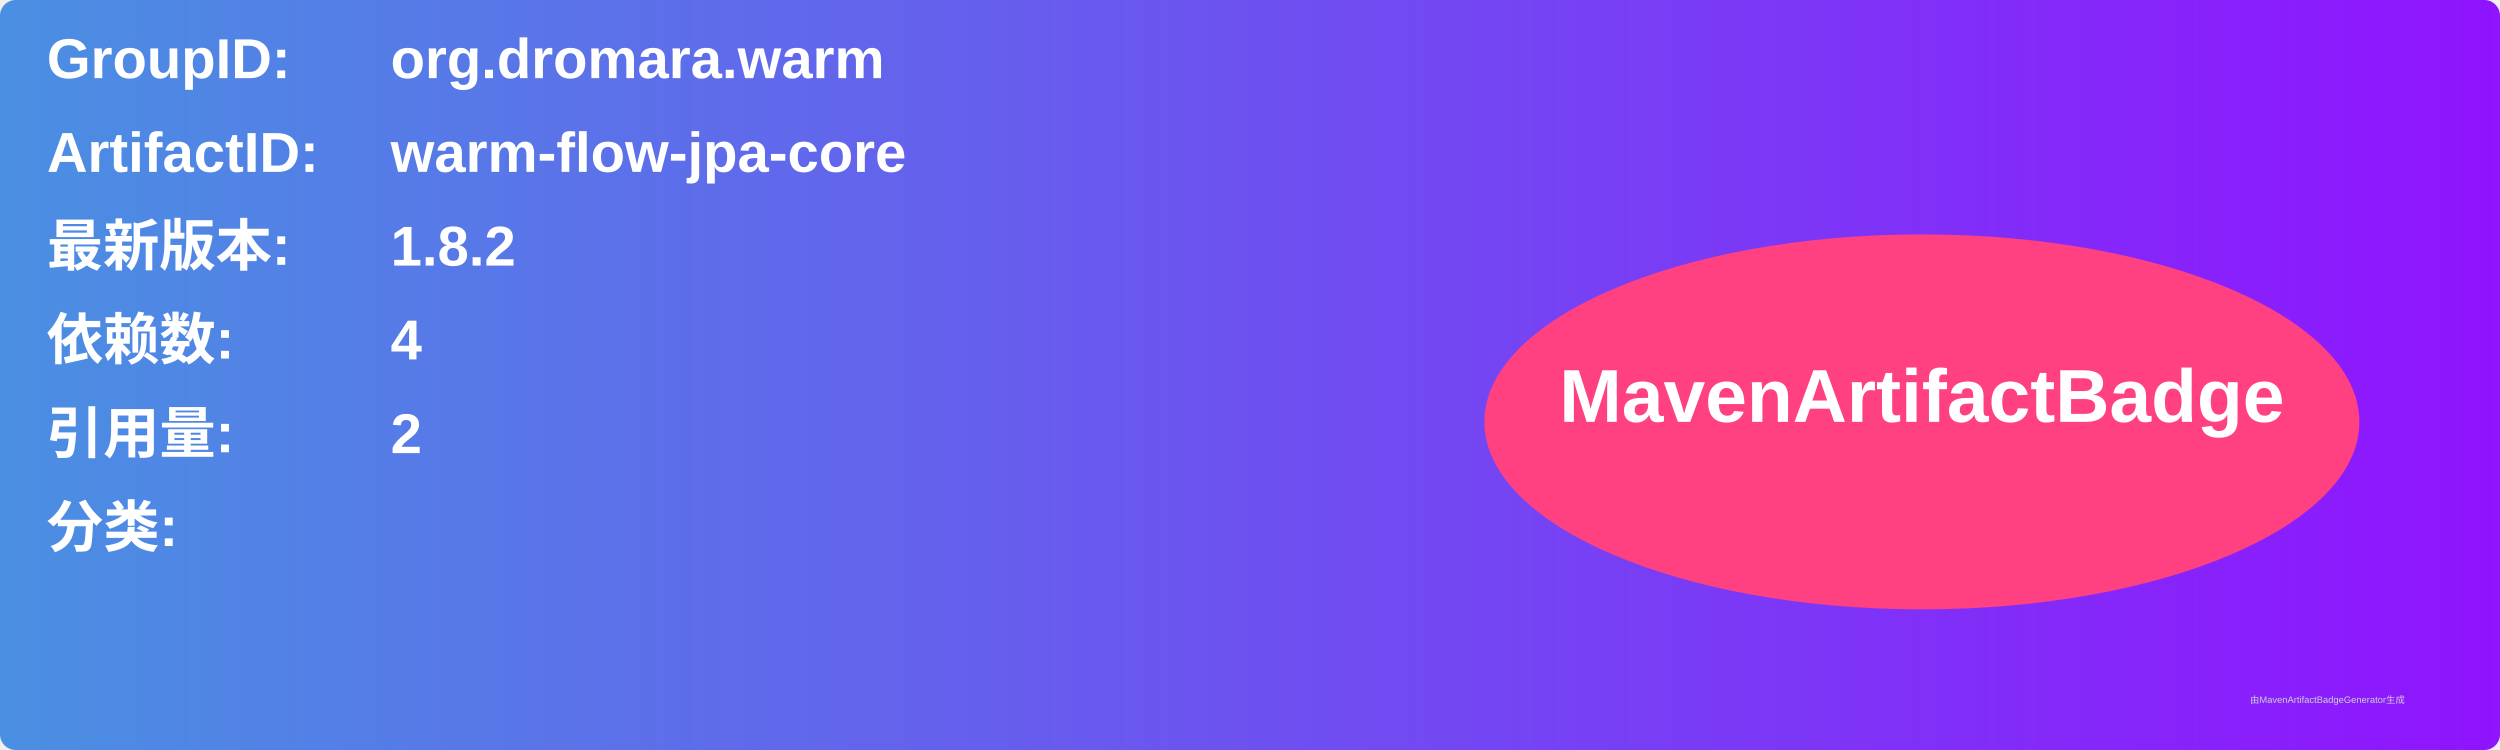
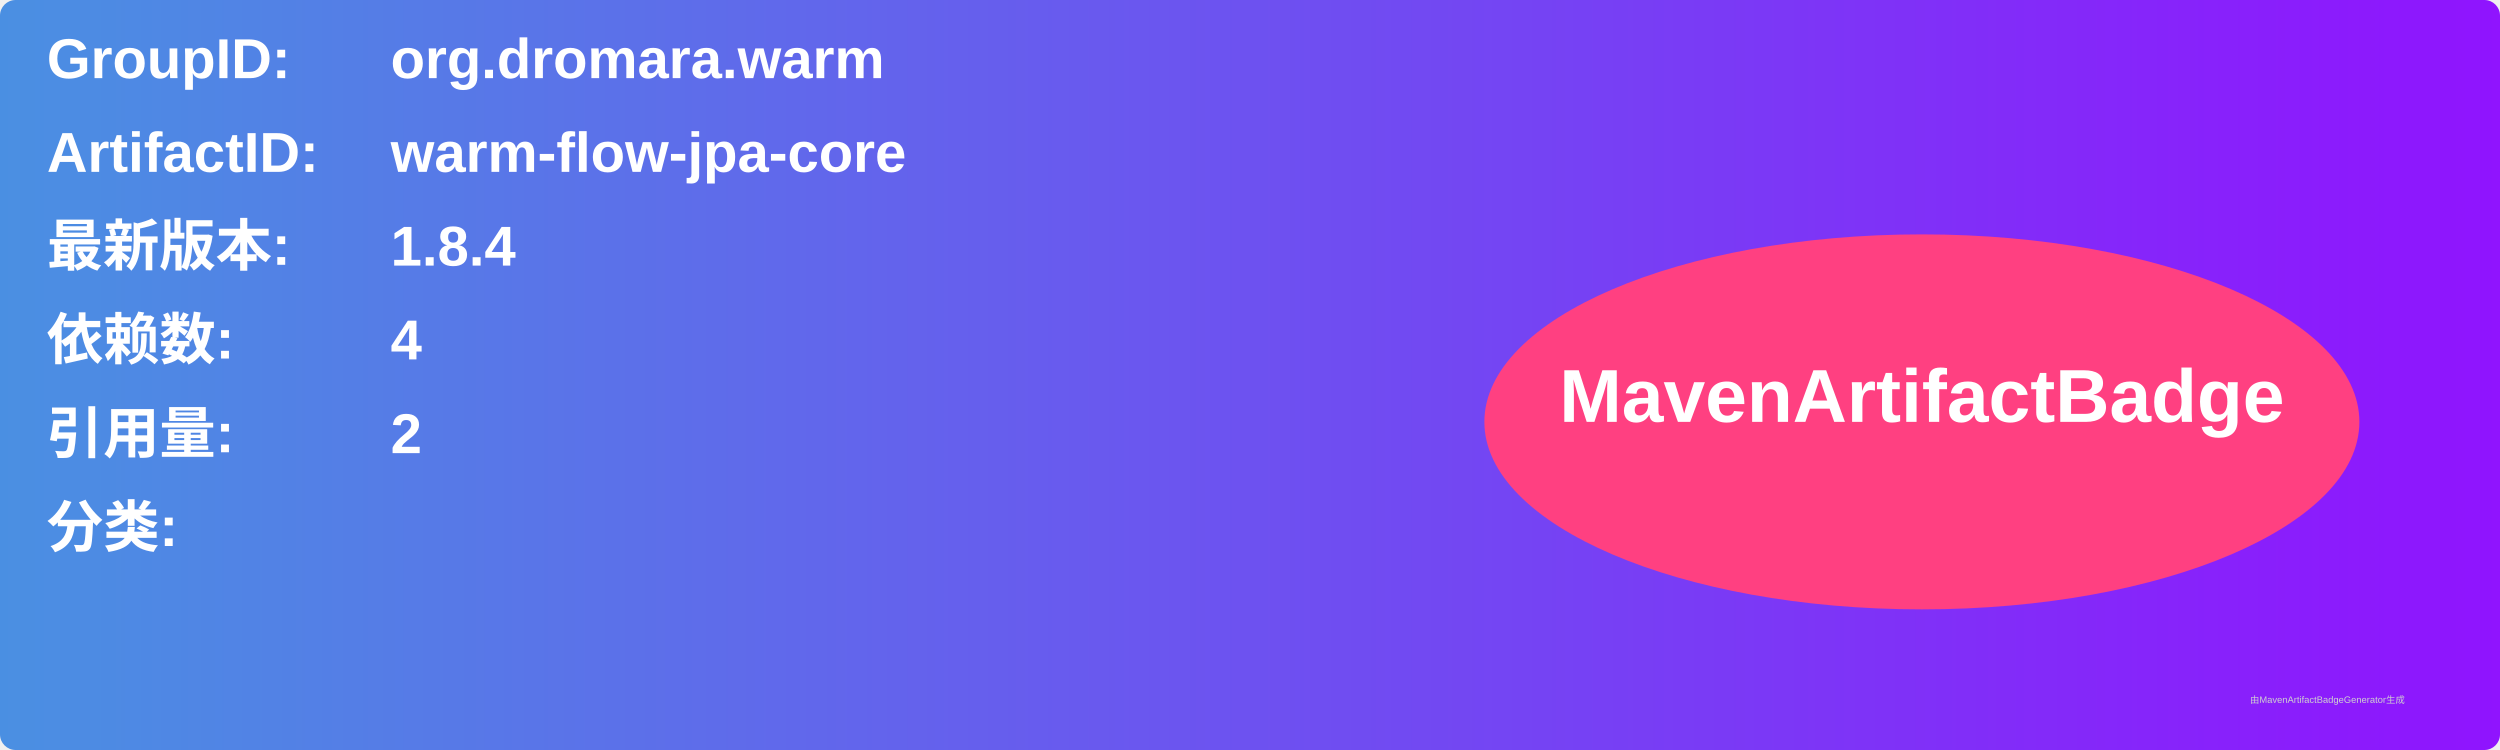
<svg xmlns="http://www.w3.org/2000/svg" width="800" height="240" viewBox="0 0 800 240">
  <linearGradient id="grad" x1="0%" y1="0%" x2="100%" y2="0%">
    <stop offset="0%" stop-color="#4a90e2" />
    <stop offset="100%" stop-color="#9013fe" />
  </linearGradient>
  <rect width="100%" height="100%" rx="5" ry="5" fill="url(#grad)" />
  <g transform="translate(15, 15)">
    <text x="0" y="10" font-family="Arial" font-size="18" fill="white" font-weight="bold" width="260">GroupID:</text>
    <text x="110" y="10" font-family="Arial" font-size="18" fill="white" font-weight="bold" width="460">org.dromara.warm</text>
    <text x="0" y="40" font-family="Arial" font-size="18" fill="white" font-weight="bold" width="260">ArtifactID:</text>
    <text x="110" y="40" font-family="Arial" font-size="18" fill="white" font-weight="bold" width="460">warm-flow-jpa-core</text>
    <text x="0" y="70" font-family="Arial" font-size="18" fill="white" font-weight="bold">最新版本:</text>
    <text x="110" y="70" font-family="Arial" font-size="18" fill="white" font-weight="bold">
-       <tspan font-weight="bold">1.8.2</tspan>
+       <tspan font-weight="bold">1.8.4</tspan>
    </text>
    <text x="0" y="100" font-family="Arial" font-size="18" fill="white" font-weight="bold">依赖数: </text>
    <text x="110" y="100" font-family="Arial" font-size="18" fill="white">
      <tspan font-weight="bold">4</tspan>
    </text>
    <text x="0" y="130" font-family="Arial" font-size="18" fill="white" font-weight="bold">引用量: </text>
    <text x="110" y="130" font-family="Arial" font-size="18" fill="white">
      <tspan font-weight="bold">2</tspan>
    </text>
    <text x="0" y="160" font-family="Arial" font-size="18" fill="white" font-weight="bold">分类:</text>
    <text x="10" y="190" font-family="Arial" font-size="10" fill="white">
      <tspan font-weight="bold" />
    </text>
    <ellipse cx="600" cy="120" rx="140" ry="60" fill="#ff4081" />
    <text x="600" y="120" text-anchor="middle" font-family="Arial" font-size="24" fill="white" font-weight="bold">MavenArtifactBadge</text>
  </g>
  <text x="720" y="225" font-family="Arial" font-size="3" fill="#d0d0d0">由MavenArtifactBadgeGenerator生成</text>
</svg>
